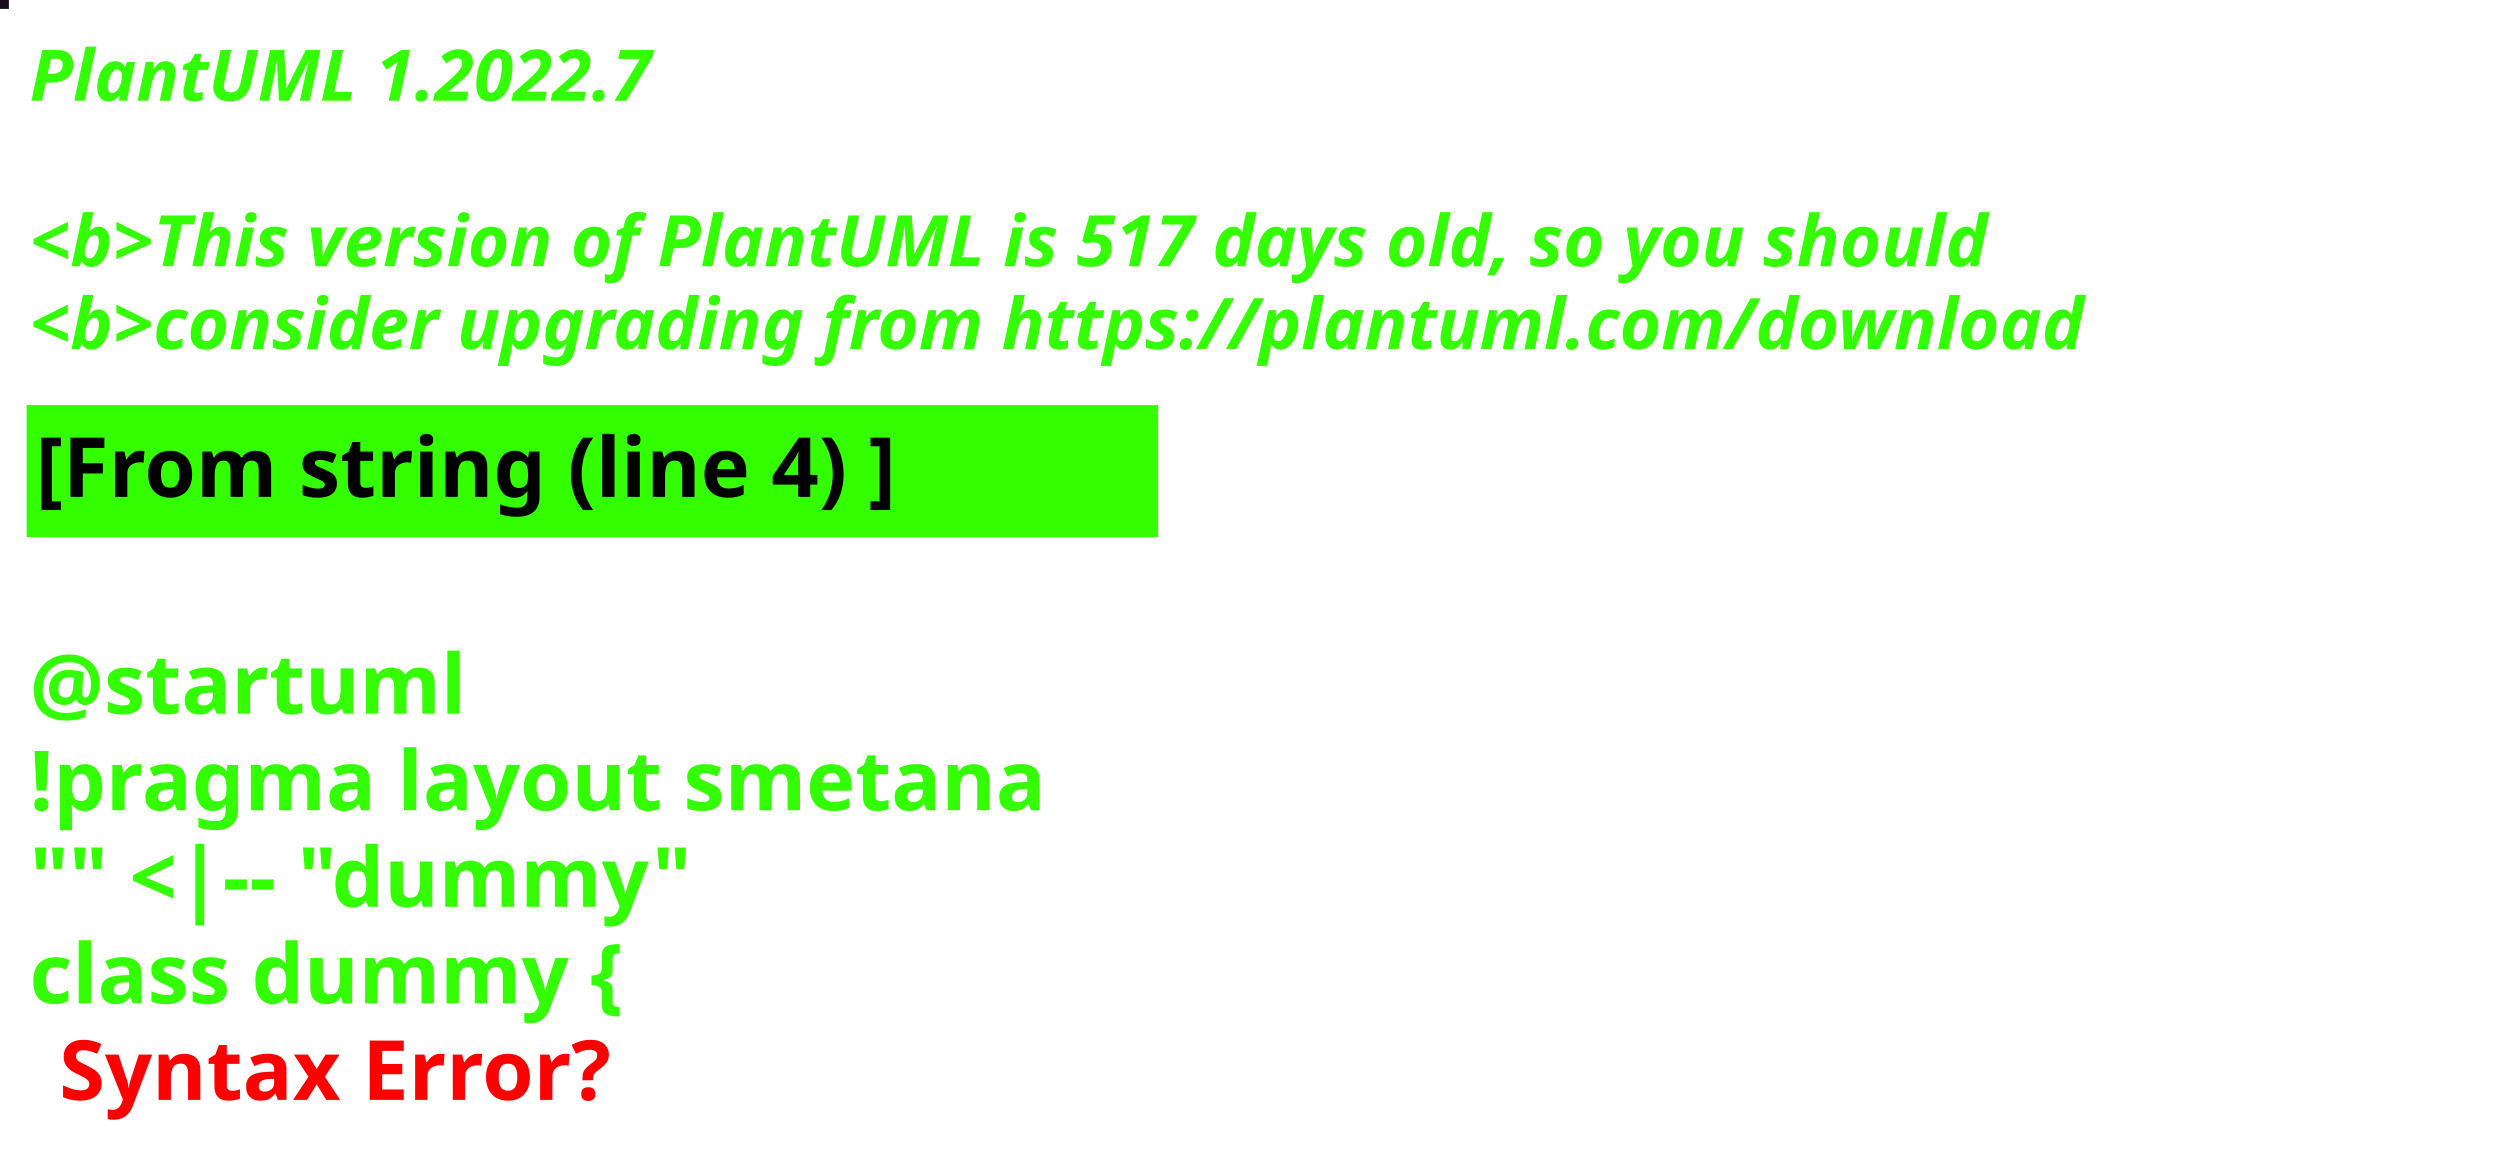
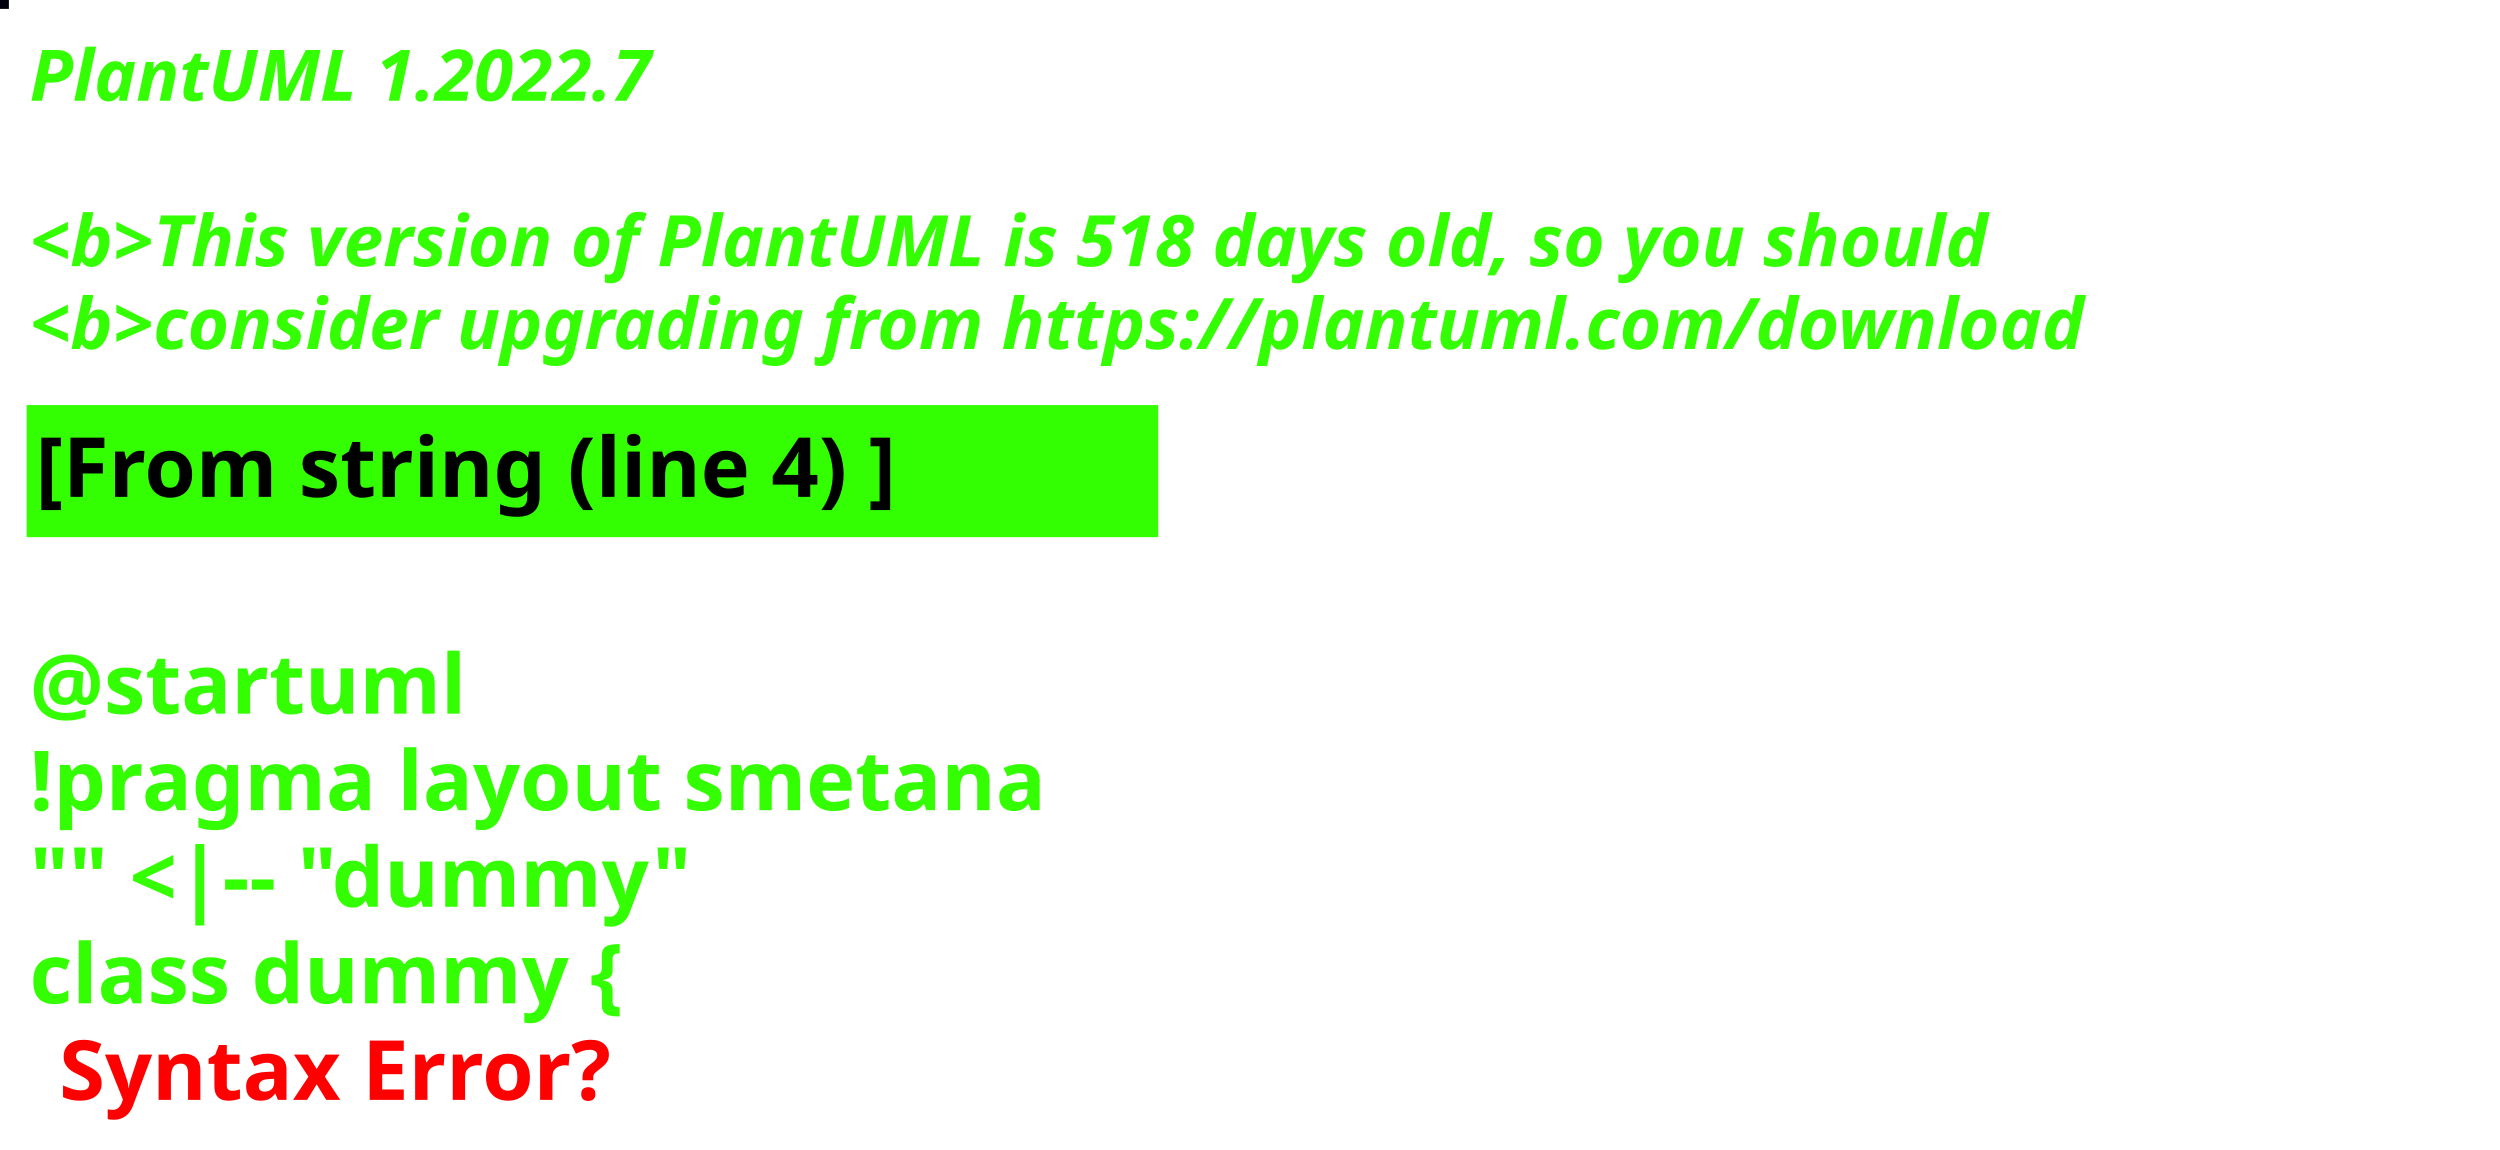
<svg xmlns="http://www.w3.org/2000/svg" contentStyleType="text/css" height="194px" preserveAspectRatio="none" style="width:422px;height:194px;background:#000000;" version="1.1" viewBox="0 0 422 194" width="422px" zoomAndPan="magnify">
  <defs />
  <g>
-     <rect fill="#1B0A1D" height="1" style="stroke:#1B0A1D;stroke-width:1.0;" width="1" x="0" y="0" />
+     <rect fill="#01020B" height="1" style="stroke:#01020B;stroke-width:1.0;" width="1" x="0" y="0" />
    <text fill="#33FF02" font-family="sans-serif" font-size="12" font-style="italic" font-weight="bold" lengthAdjust="spacing" textLength="127" x="5" y="17">PlantUML 1.2022.7</text>
    <text fill="#33FF02" font-family="sans-serif" font-size="12" font-style="italic" font-weight="bold" lengthAdjust="spacing" textLength="4" x="5" y="30.969"> </text>
-     <text fill="#33FF02" font-family="sans-serif" font-size="12" font-style="italic" font-weight="bold" lengthAdjust="spacing" textLength="399" x="5" y="44.938">&lt;b&gt;This version of PlantUML is 517 days old, so you should</text>
+     <text fill="#33FF02" font-family="sans-serif" font-size="12" font-style="italic" font-weight="bold" lengthAdjust="spacing" textLength="399" x="5" y="44.938">&lt;b&gt;This version of PlantUML is 518 days old, so you should</text>
    <text fill="#33FF02" font-family="sans-serif" font-size="12" font-style="italic" font-weight="bold" lengthAdjust="spacing" textLength="408" x="5" y="58.906">&lt;b&gt;consider upgrading from https://plantuml.com/download</text>
    <rect fill="#33FF02" height="21.297" style="stroke:#33FF02;stroke-width:1.0;" width="190" x="5" y="68.875" />
    <text fill="#000000" font-family="sans-serif" font-size="14" font-weight="bold" lengthAdjust="spacing" textLength="168" x="6" y="83.875">[From string (line 4) ]</text>
    <text fill="#33FF02" font-family="sans-serif" font-size="14" font-weight="bold" lengthAdjust="spacing" textLength="5" x="5" y="104.172"> </text>
    <text fill="#33FF02" font-family="sans-serif" font-size="14" font-weight="bold" lengthAdjust="spacing" textLength="79" x="5" y="120.469">@startuml</text>
    <text fill="#33FF02" font-family="sans-serif" font-size="14" font-weight="bold" lengthAdjust="spacing" textLength="190" x="5" y="136.766">!pragma layout smetana</text>
    <text fill="#33FF02" font-family="sans-serif" font-size="14" font-weight="bold" lengthAdjust="spacing" textLength="124" x="5" y="153.062">"" &lt;|-- "dummy"</text>
    <text fill="#33FF02" font-family="sans-serif" font-size="14" font-weight="bold" lengthAdjust="spacing" text-decoration="wavy underline" textLength="117" x="5" y="169.359">class dummy {</text>
    <text fill="#FF0000" font-family="sans-serif" font-size="14" font-weight="bold" lengthAdjust="spacing" textLength="106" x="10" y="185.656">Syntax Error?</text>
  </g>
</svg>
